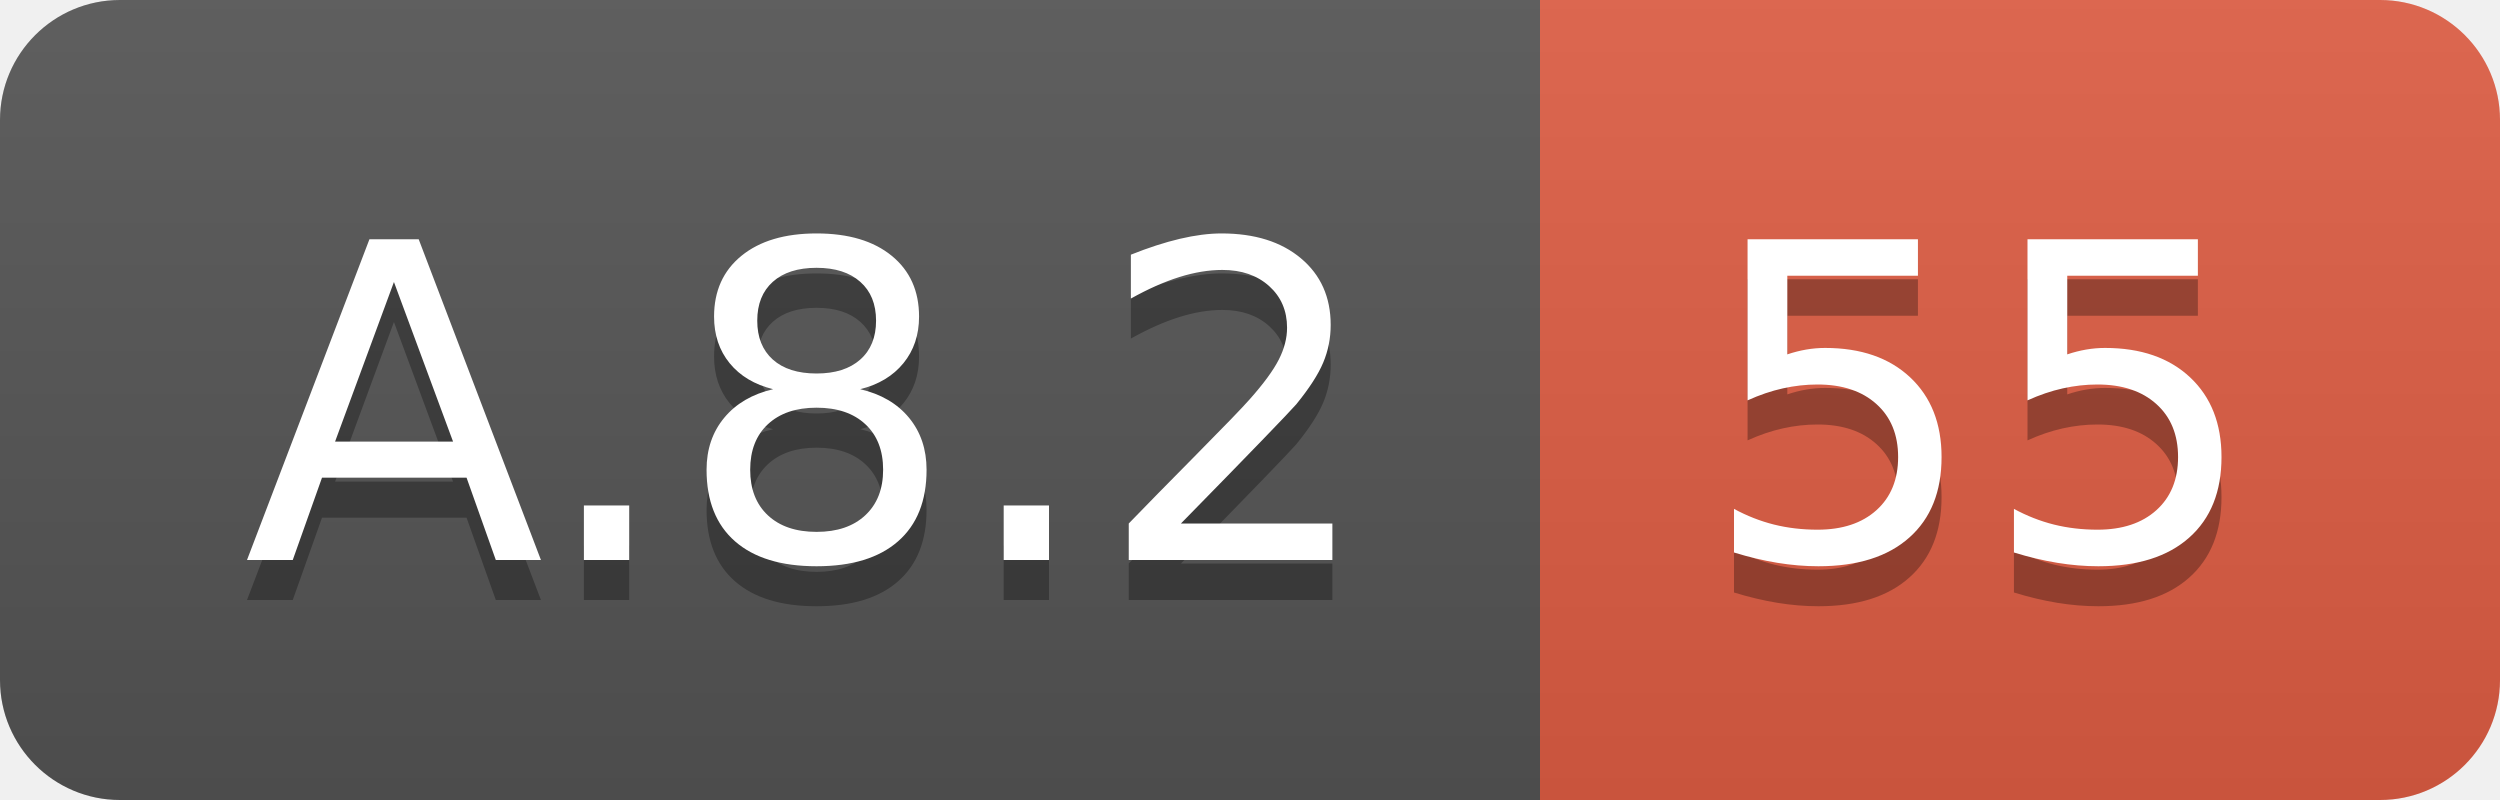
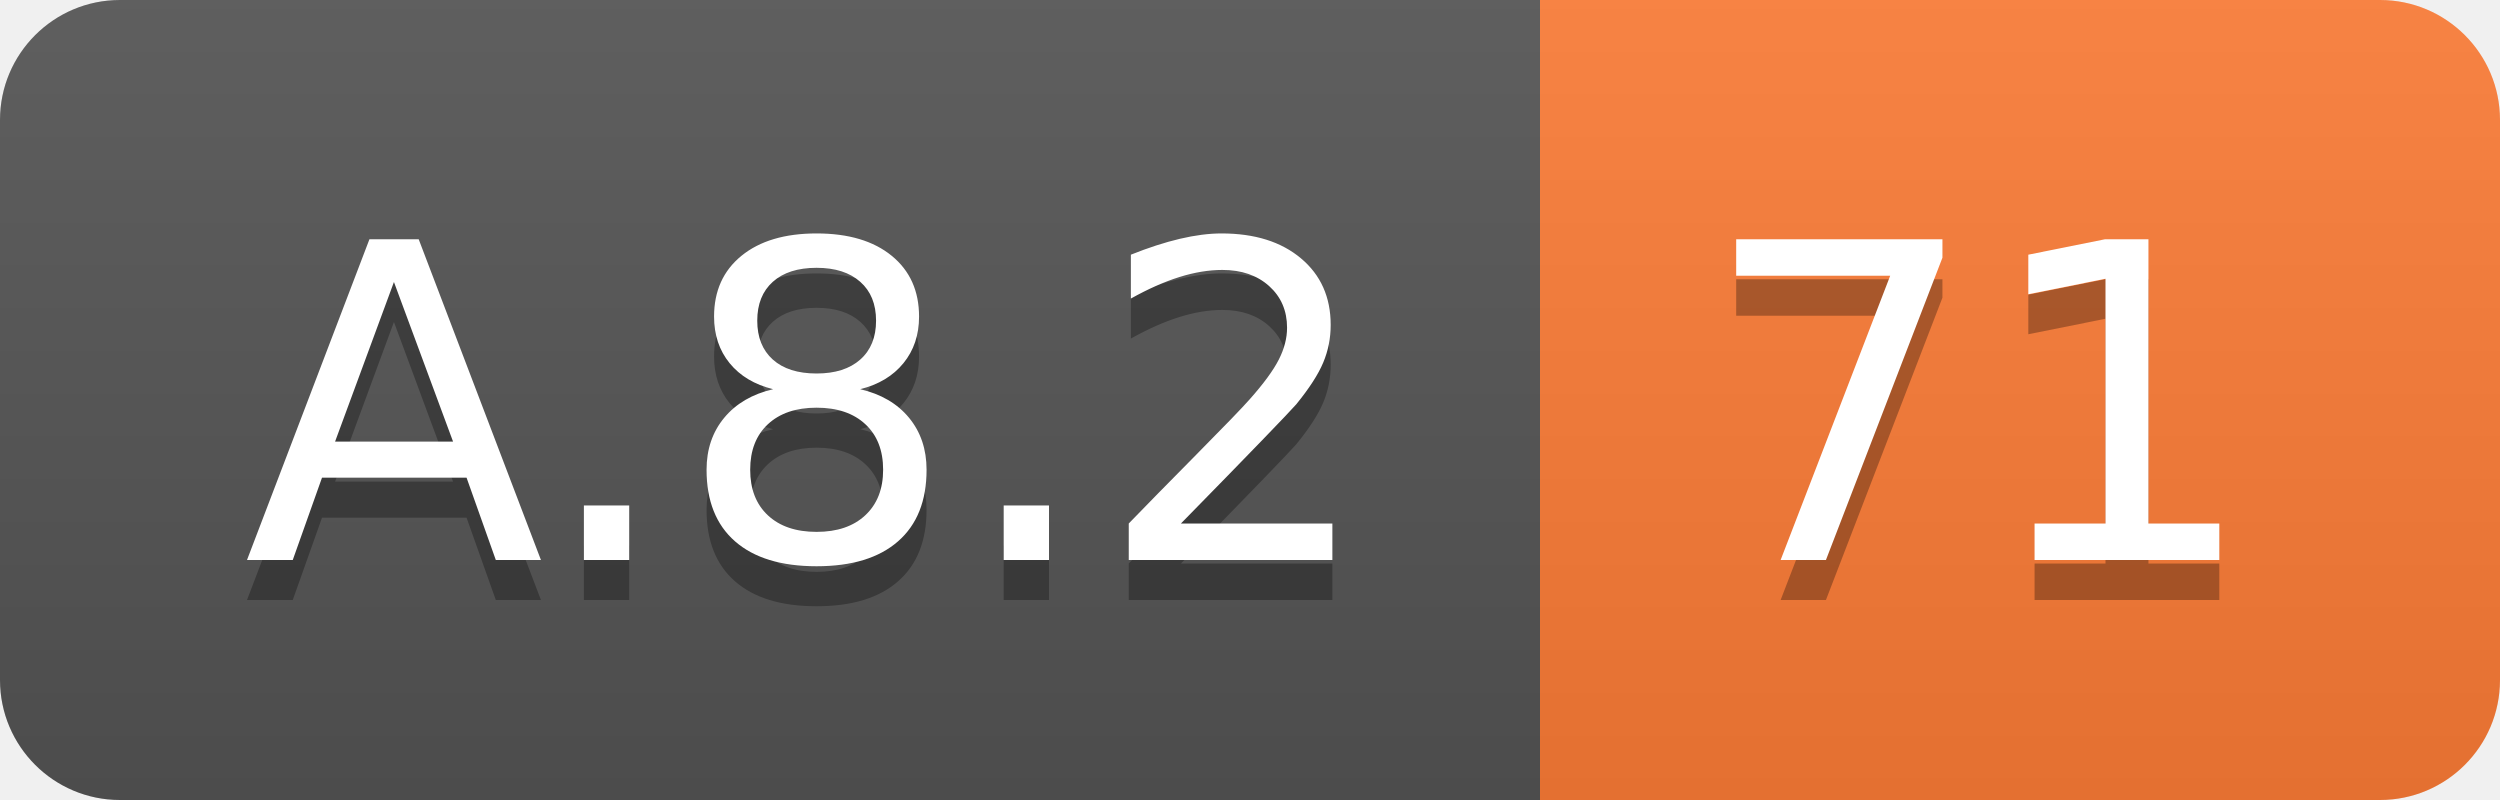
<svg xmlns="http://www.w3.org/2000/svg" width="62.5" height="20">
  <linearGradient id="smooth" x2="0" y2="100%">
    <stop offset="0" stop-color="#bbb" stop-opacity=".1" />
    <stop offset="1" stop-opacity=".1" />
  </linearGradient>
  <clipPath id="round">
    <rect width="62.5" height="20" rx="3" fill="#fff" />
  </clipPath>
  <g clip-path="url(#round)">
    <rect width="38.5" height="20" fill="#555" />
-     <rect x="38.5" width="24.0" height="20" fill="#e05d44" />
+     <rect x="38.5" width="24.0" height="20" fill="#fe7d37" />
    <rect width="62.5" height="20" fill="url(#smooth)" />
  </g>
  <g fill="#fff" text-anchor="middle" font-family="DejaVu Sans,Verdana,Geneva,sans-serif" font-size="110">
    <text x="202.5" y="150" fill="#010101" fill-opacity=".3" transform="scale(0.1)" textLength="285.0" lengthAdjust="spacing">A.8.2</text>
    <text x="202.5" y="140" transform="scale(0.1)" textLength="285.0" lengthAdjust="spacing">A.8.2</text>
-     <text x="495.0" y="150" fill="#010101" fill-opacity=".3" transform="scale(0.1)" textLength="140.0" lengthAdjust="spacing">55</text>
-     <text x="495.0" y="140" transform="scale(0.1)" textLength="140.0" lengthAdjust="spacing">55</text>
+     <text x="495.0" y="150" fill="#010101" fill-opacity=".3" transform="scale(0.1)" textLength="140.0" lengthAdjust="spacing">71</text>
+     <text x="495.0" y="140" transform="scale(0.1)" textLength="140.0" lengthAdjust="spacing">71</text>
  </g>
</svg>
